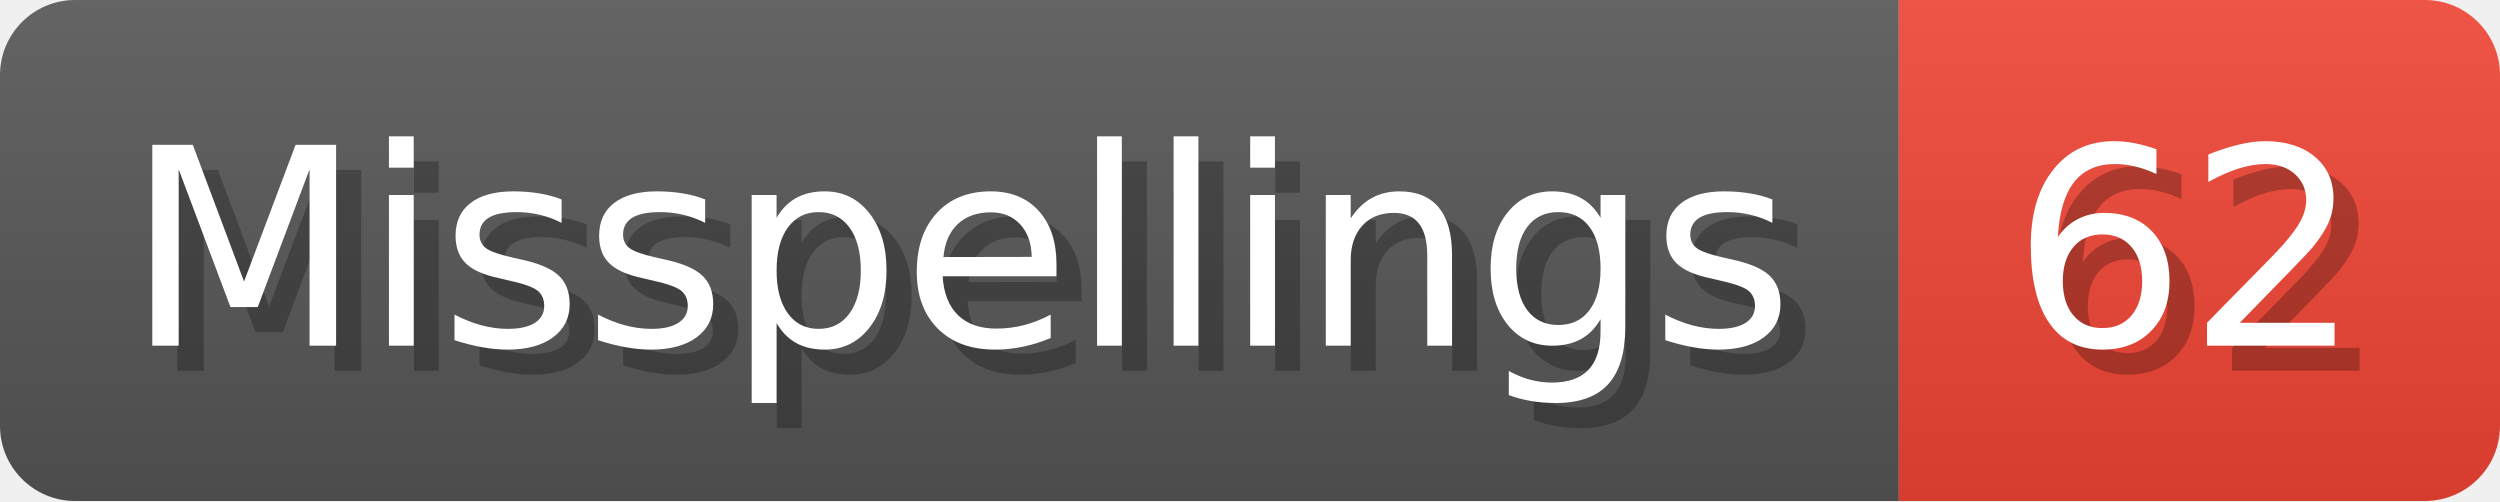
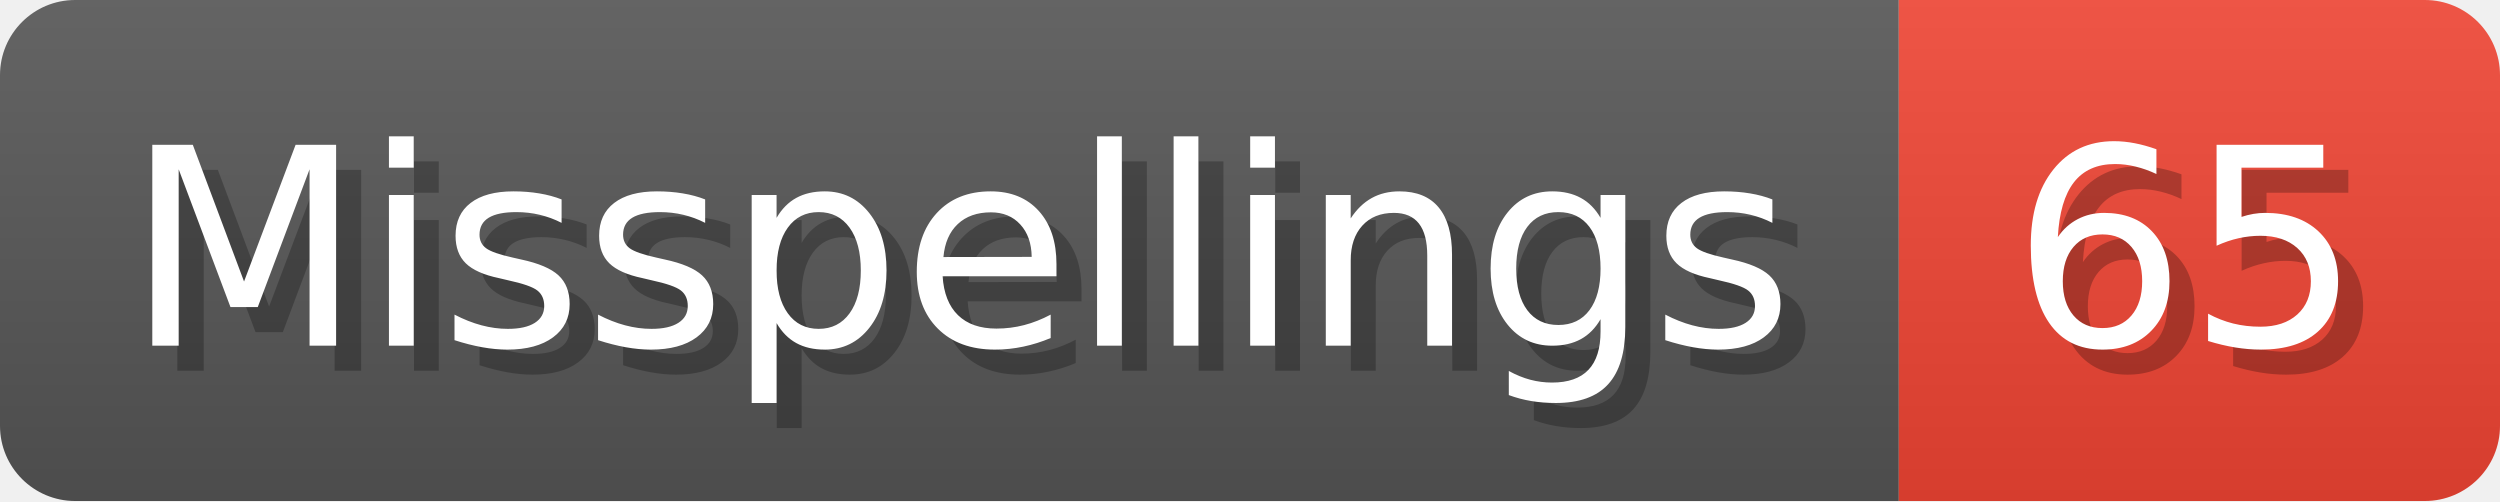
- <svg xmlns="http://www.w3.org/2000/svg" width="99.8" height="20" viewBox="0 0 998 200" role="img" aria-label="Misspellings: 62">
+ <svg xmlns="http://www.w3.org/2000/svg" width="99.8" height="20" viewBox="0 0 998 200" role="img" aria-label="Misspellings: 65">
  <linearGradient id="a" x2="0" y2="100%">
    <stop offset="0" stop-opacity=".1" stop-color="#EEE" />
    <stop offset="1" stop-opacity=".1" />
  </linearGradient>
  <mask id="m">
    <rect width="998" height="200" rx="30" fill="#FFF" />
  </mask>
  <g mask="url(#m)">
    <rect width="758" height="200" fill="#555" />
    <rect width="240" height="200" fill="#E43" x="758" />
    <rect width="998" height="200" fill="url(#a)" />
  </g>
  <g aria-hidden="true" fill="#fff" text-anchor="start" font-family="Verdana,DejaVu Sans,sans-serif" font-size="110">
    <text x="60" y="148" textLength="658" fill="#000" opacity="0.25">Misspellings</text>
    <text x="50" y="138" textLength="658">Misspellings</text>
-     <text x="813" y="148" textLength="140" fill="#000" opacity="0.25">62</text>
-     <text x="803" y="138" textLength="140">62</text>
+     <text x="813" y="148" textLength="140" fill="#000" opacity="0.25">65</text>
+     <text x="803" y="138" textLength="140">65</text>
  </g>
</svg>
